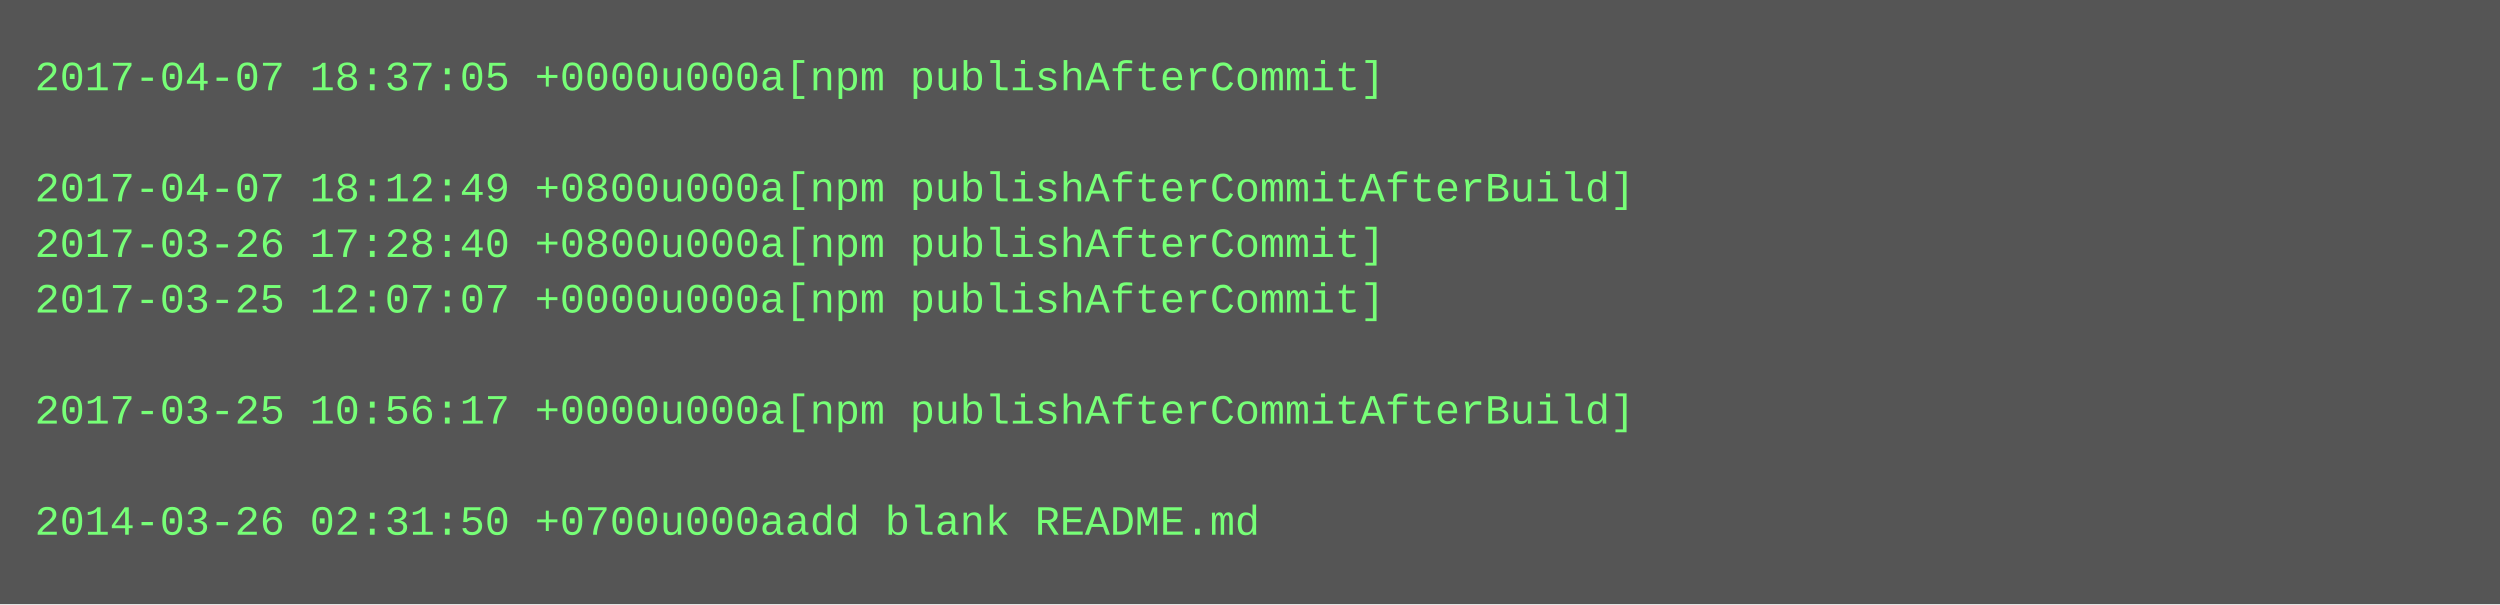
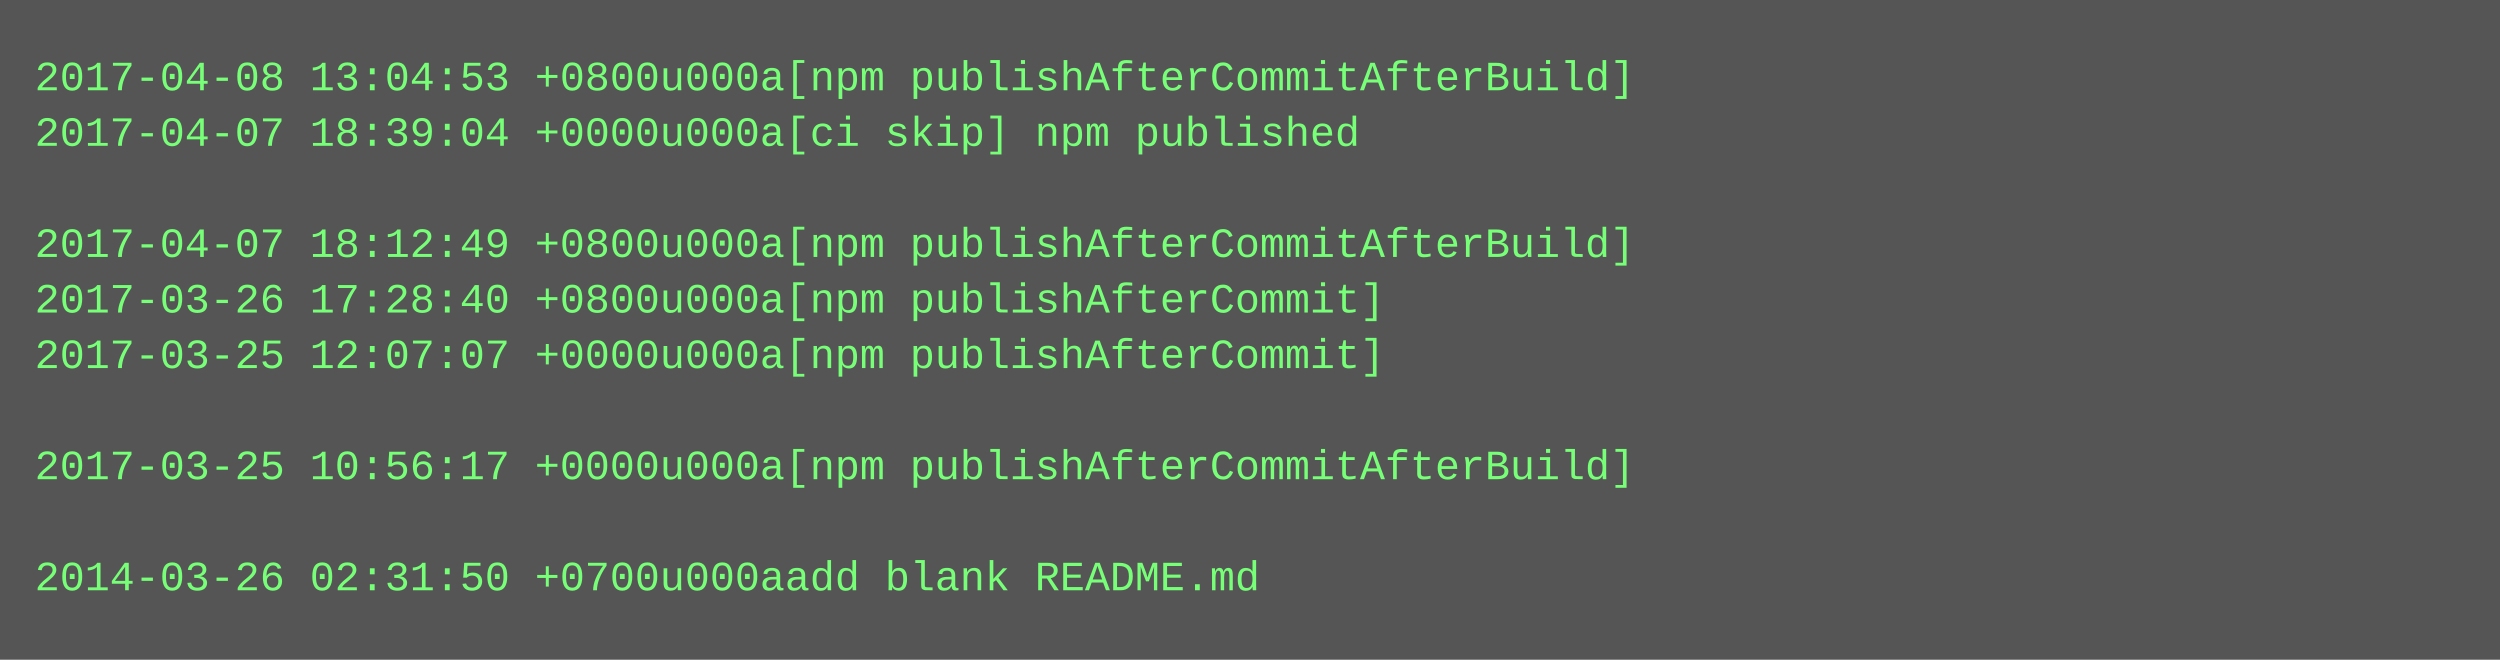
- <svg xmlns="http://www.w3.org/2000/svg" height="174" width="720">
-   <rect height="174" fill="#555" width="720" />
+ <svg xmlns="http://www.w3.org/2000/svg" height="190" width="720">
+   <rect height="190" fill="#555" width="720" />
  <text fill="#7f7" font-family="Courier New" font-size="12" xml:space="preserve">
-     <tspan x="10" y="26">2017-04-07 18:37:05 +0000u000a[npm publishAfterCommit]</tspan>
-     <tspan x="10" y="42" />
-     <tspan x="10" y="58">2017-04-07 18:12:49 +0800u000a[npm publishAfterCommitAfterBuild]</tspan>
-     <tspan x="10" y="74">2017-03-26 17:28:40 +0800u000a[npm publishAfterCommit]</tspan>
-     <tspan x="10" y="90">2017-03-25 12:07:07 +0000u000a[npm publishAfterCommit]</tspan>
-     <tspan x="10" y="106" />
-     <tspan x="10" y="122">2017-03-25 10:56:17 +0000u000a[npm publishAfterCommitAfterBuild]</tspan>
-     <tspan x="10" y="138" />
-     <tspan x="10" y="154">2014-03-26 02:31:50 +0700u000aadd blank README.md</tspan>
+     <tspan x="10" y="26">2017-04-08 13:04:53 +0800u000a[npm publishAfterCommitAfterBuild]</tspan>
+     <tspan x="10" y="42">2017-04-07 18:39:04 +0000u000a[ci skip] npm published</tspan>
+     <tspan x="10" y="58" />
+     <tspan x="10" y="74">2017-04-07 18:12:49 +0800u000a[npm publishAfterCommitAfterBuild]</tspan>
+     <tspan x="10" y="90">2017-03-26 17:28:40 +0800u000a[npm publishAfterCommit]</tspan>
+     <tspan x="10" y="106">2017-03-25 12:07:07 +0000u000a[npm publishAfterCommit]</tspan>
+     <tspan x="10" y="122" />
+     <tspan x="10" y="138">2017-03-25 10:56:17 +0000u000a[npm publishAfterCommitAfterBuild]</tspan>
+     <tspan x="10" y="154" />
+     <tspan x="10" y="170">2014-03-26 02:31:50 +0700u000aadd blank README.md</tspan>
  </text>
</svg>
